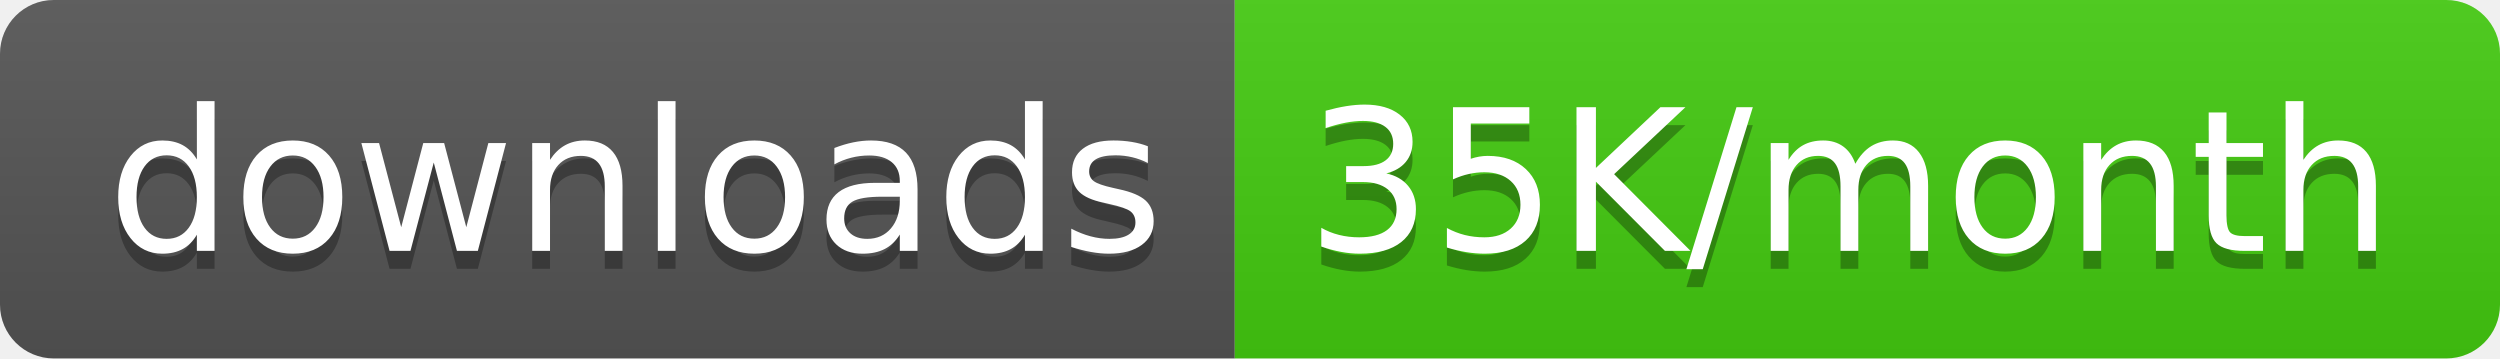
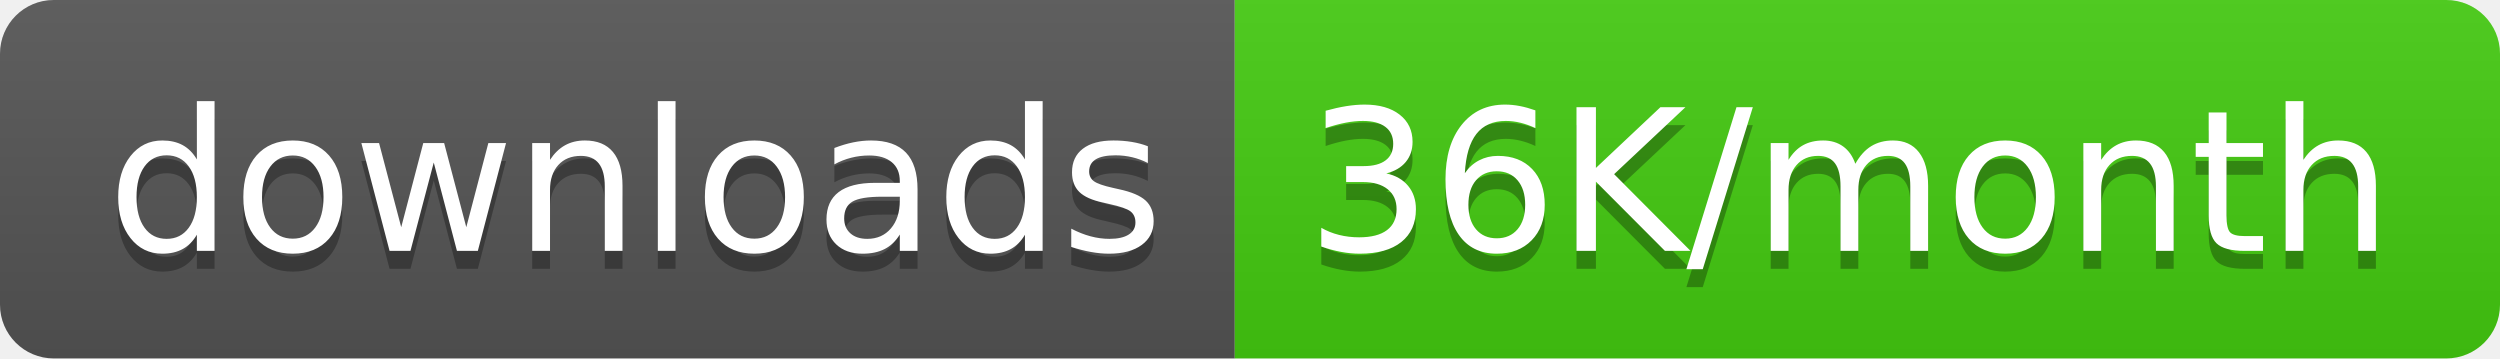
<svg xmlns="http://www.w3.org/2000/svg" width="139.5" height="20">
  <linearGradient id="smooth" x2="0" y2="100%">
    <stop offset="0" stop-color="#bbb" stop-opacity=".1" />
    <stop offset="1" stop-opacity=".1" />
  </linearGradient>
  <clipPath id="round">
    <rect width="139.5" height="20" rx="3" fill="#fff" />
  </clipPath>
  <g clip-path="url(#round)">
    <rect width="68.9" height="20" fill="#555" />
    <rect x="68.9" width="70.6" height="20" fill="#4c1" />
    <rect width="139.5" height="20" fill="url(#smooth)" />
  </g>
  <g fill="#fff" text-anchor="middle" font-family="DejaVu Sans,Verdana,Geneva,sans-serif" font-size="110">
    <text x="354.5" y="150" fill="#010101" fill-opacity=".3" transform="scale(0.1)" textLength="589.0" lengthAdjust="spacing">downloads</text>
    <text x="354.5" y="140" transform="scale(0.1)" textLength="589.0" lengthAdjust="spacing">downloads</text>
-     <text x="1032.0" y="150" fill="#010101" fill-opacity=".3" transform="scale(0.1)" textLength="606.0" lengthAdjust="spacing">35K/month</text>
-     <text x="1032.0" y="140" transform="scale(0.1)" textLength="606.0" lengthAdjust="spacing">35K/month</text>
+     <text x="1032.0" y="150" fill="#010101" fill-opacity=".3" transform="scale(0.1)" textLength="606.0" lengthAdjust="spacing">36K/month</text>
+     <text x="1032.0" y="140" transform="scale(0.1)" textLength="606.0" lengthAdjust="spacing">36K/month</text>
  </g>
</svg>
